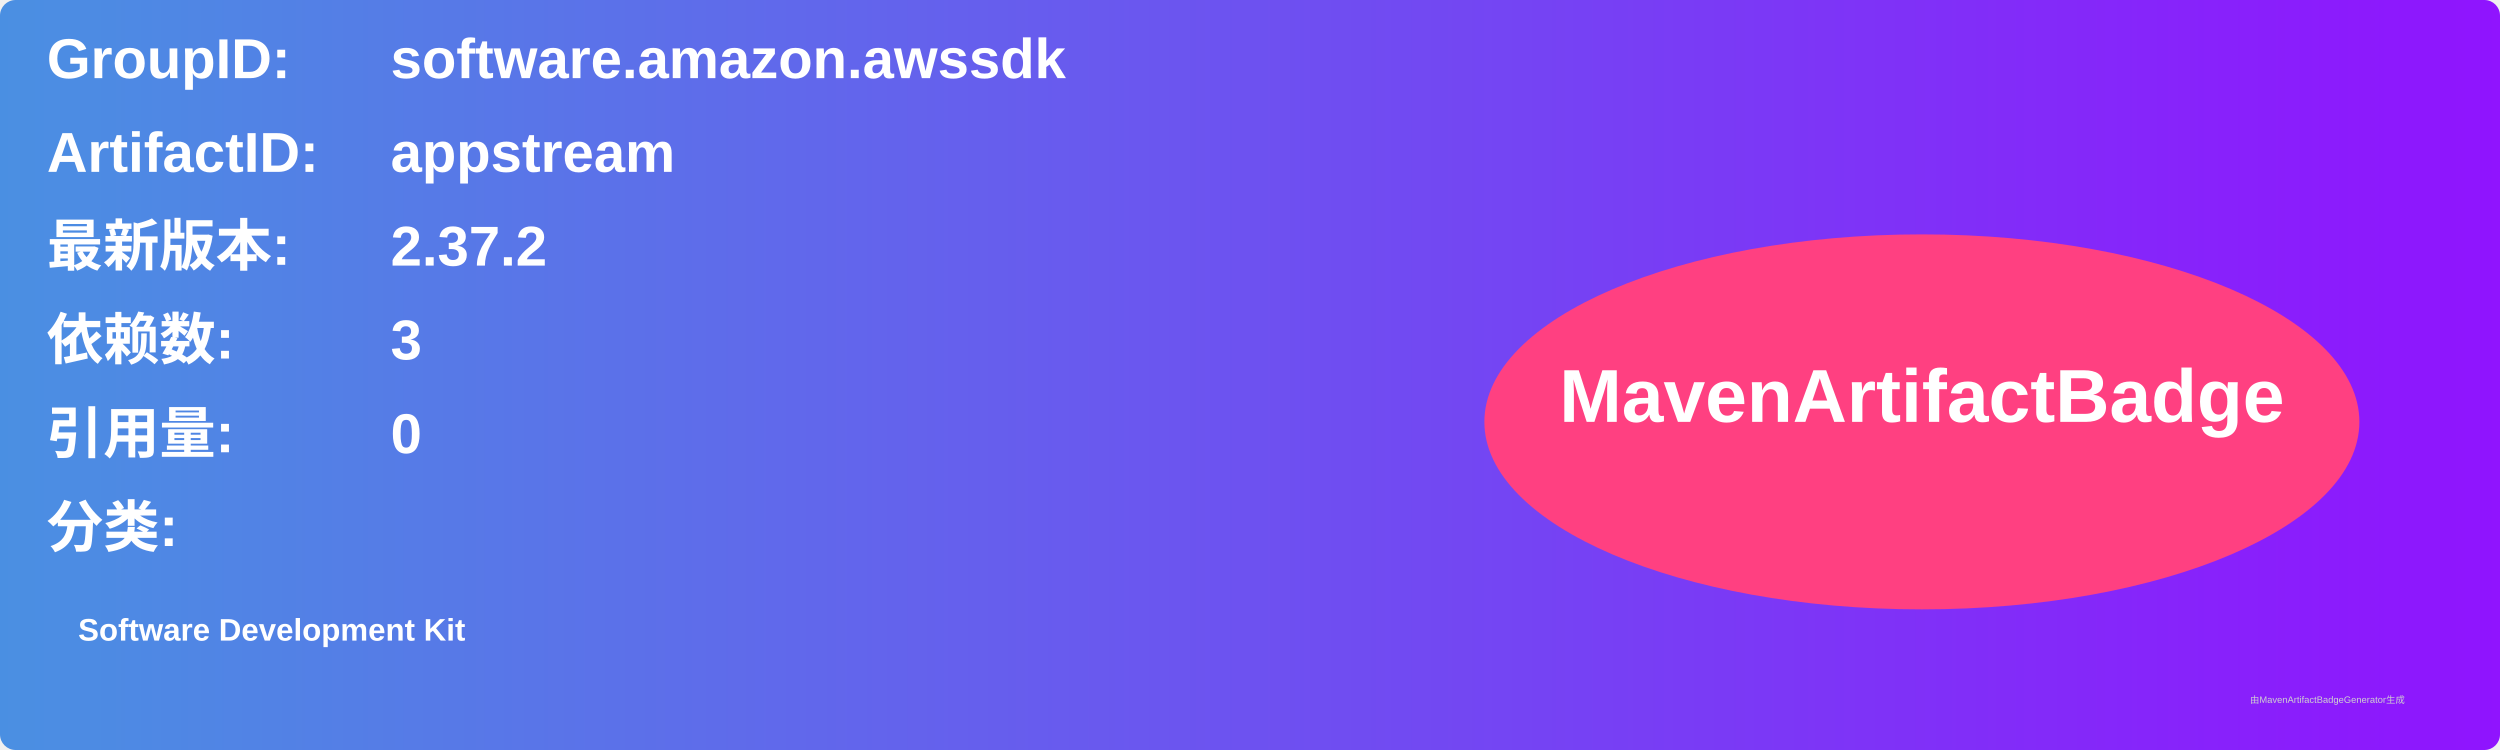
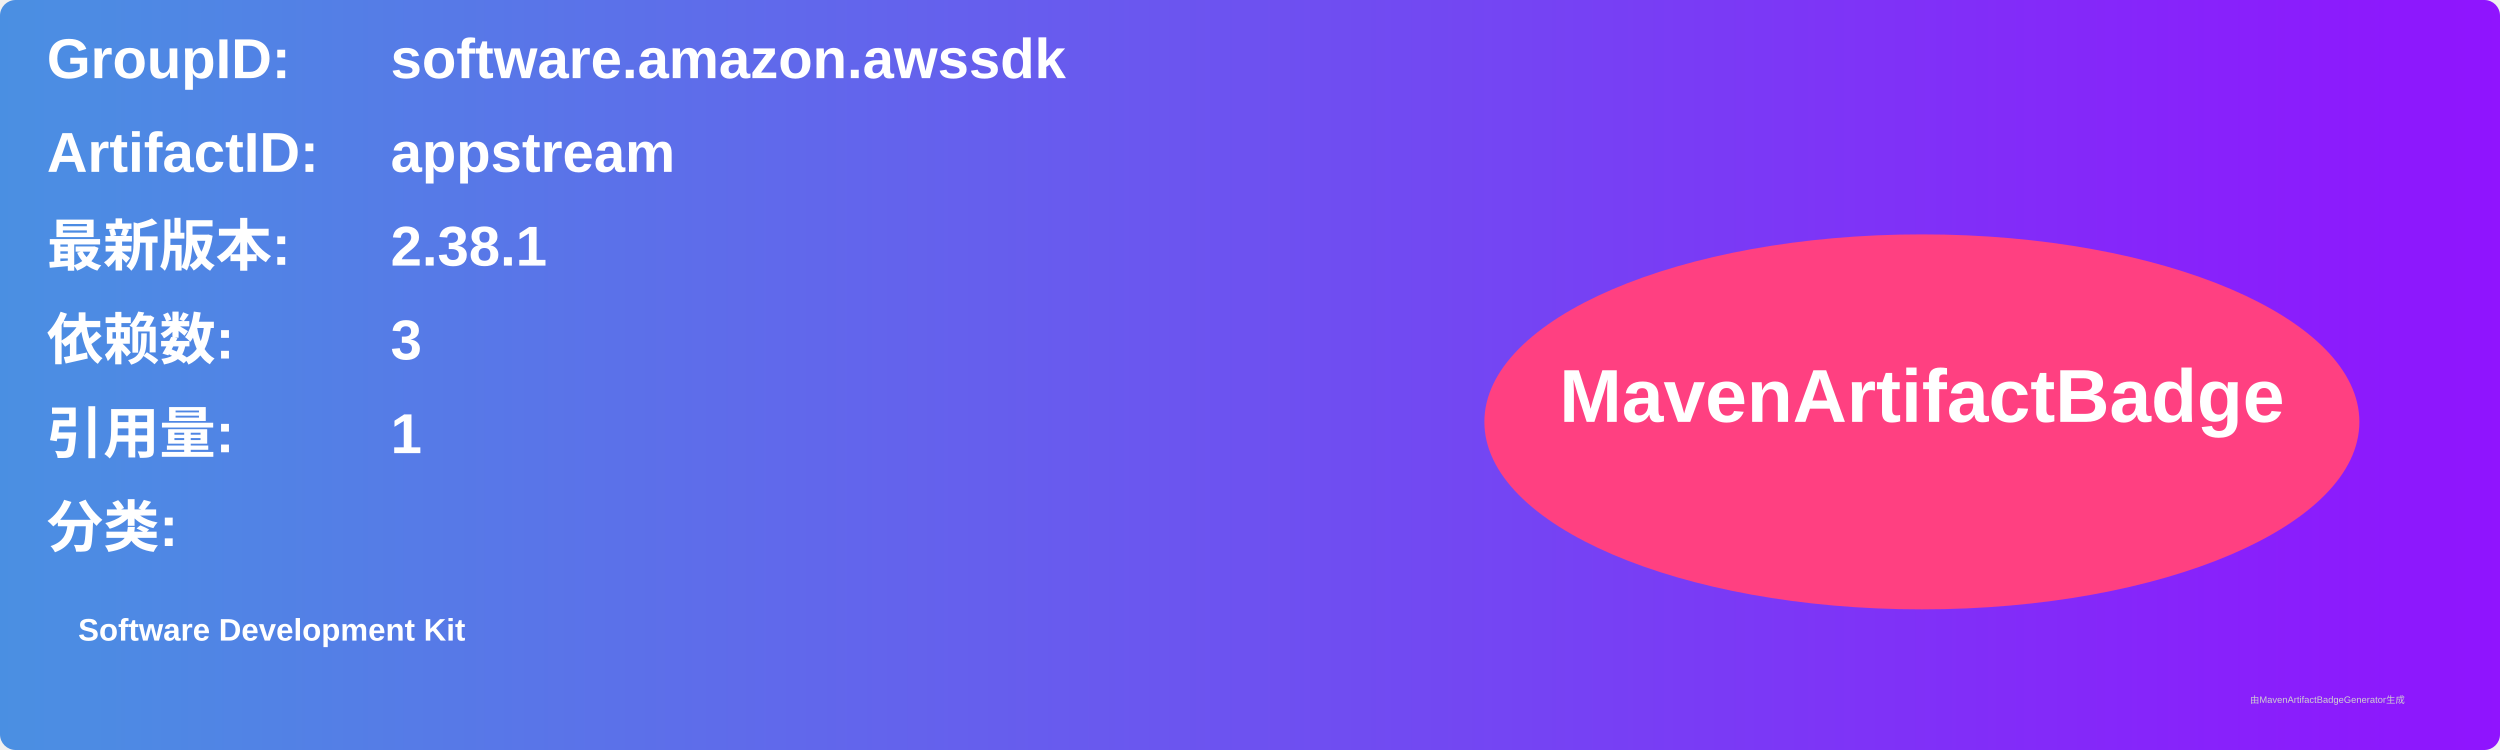
<svg xmlns="http://www.w3.org/2000/svg" width="800" height="240" viewBox="0 0 800 240">
  <linearGradient id="grad" x1="0%" y1="0%" x2="100%" y2="0%">
    <stop offset="0%" stop-color="#4a90e2" />
    <stop offset="100%" stop-color="#9013fe" />
  </linearGradient>
  <rect width="100%" height="100%" rx="5" ry="5" fill="url(#grad)" />
  <g transform="translate(15, 15)">
    <text x="0" y="10" font-family="Arial" font-size="18" fill="white" font-weight="bold" width="260">GroupID:</text>
    <text x="110" y="10" font-family="Arial" font-size="18" fill="white" font-weight="bold" width="460">software.amazon.awssdk</text>
    <text x="0" y="40" font-family="Arial" font-size="18" fill="white" font-weight="bold" width="260">ArtifactID:</text>
    <text x="110" y="40" font-family="Arial" font-size="18" fill="white" font-weight="bold" width="460">appstream</text>
    <text x="0" y="70" font-family="Arial" font-size="18" fill="white" font-weight="bold">最新版本:</text>
    <text x="110" y="70" font-family="Arial" font-size="18" fill="white" font-weight="bold">
-       <tspan font-weight="bold">2.37.2</tspan>
+       <tspan font-weight="bold">2.38.1</tspan>
    </text>
    <text x="0" y="100" font-family="Arial" font-size="18" fill="white" font-weight="bold">依赖数: </text>
    <text x="110" y="100" font-family="Arial" font-size="18" fill="white">
      <tspan font-weight="bold">3</tspan>
    </text>
    <text x="0" y="130" font-family="Arial" font-size="18" fill="white" font-weight="bold">引用量: </text>
    <text x="110" y="130" font-family="Arial" font-size="18" fill="white">
-       <tspan font-weight="bold">0</tspan>
+       <tspan font-weight="bold">1</tspan>
    </text>
    <text x="0" y="160" font-family="Arial" font-size="18" fill="white" font-weight="bold">分类:</text>
    <text x="10" y="190" font-family="Arial" font-size="10" fill="white">
      <tspan font-weight="bold">Software Development Kit</tspan>
    </text>
    <ellipse cx="600" cy="120" rx="140" ry="60" fill="#ff4081" />
    <text x="600" y="120" text-anchor="middle" font-family="Arial" font-size="24" fill="white" font-weight="bold">MavenArtifactBadge</text>
  </g>
  <text x="720" y="225" font-family="Arial" font-size="3" fill="#d0d0d0">由MavenArtifactBadgeGenerator生成</text>
</svg>
